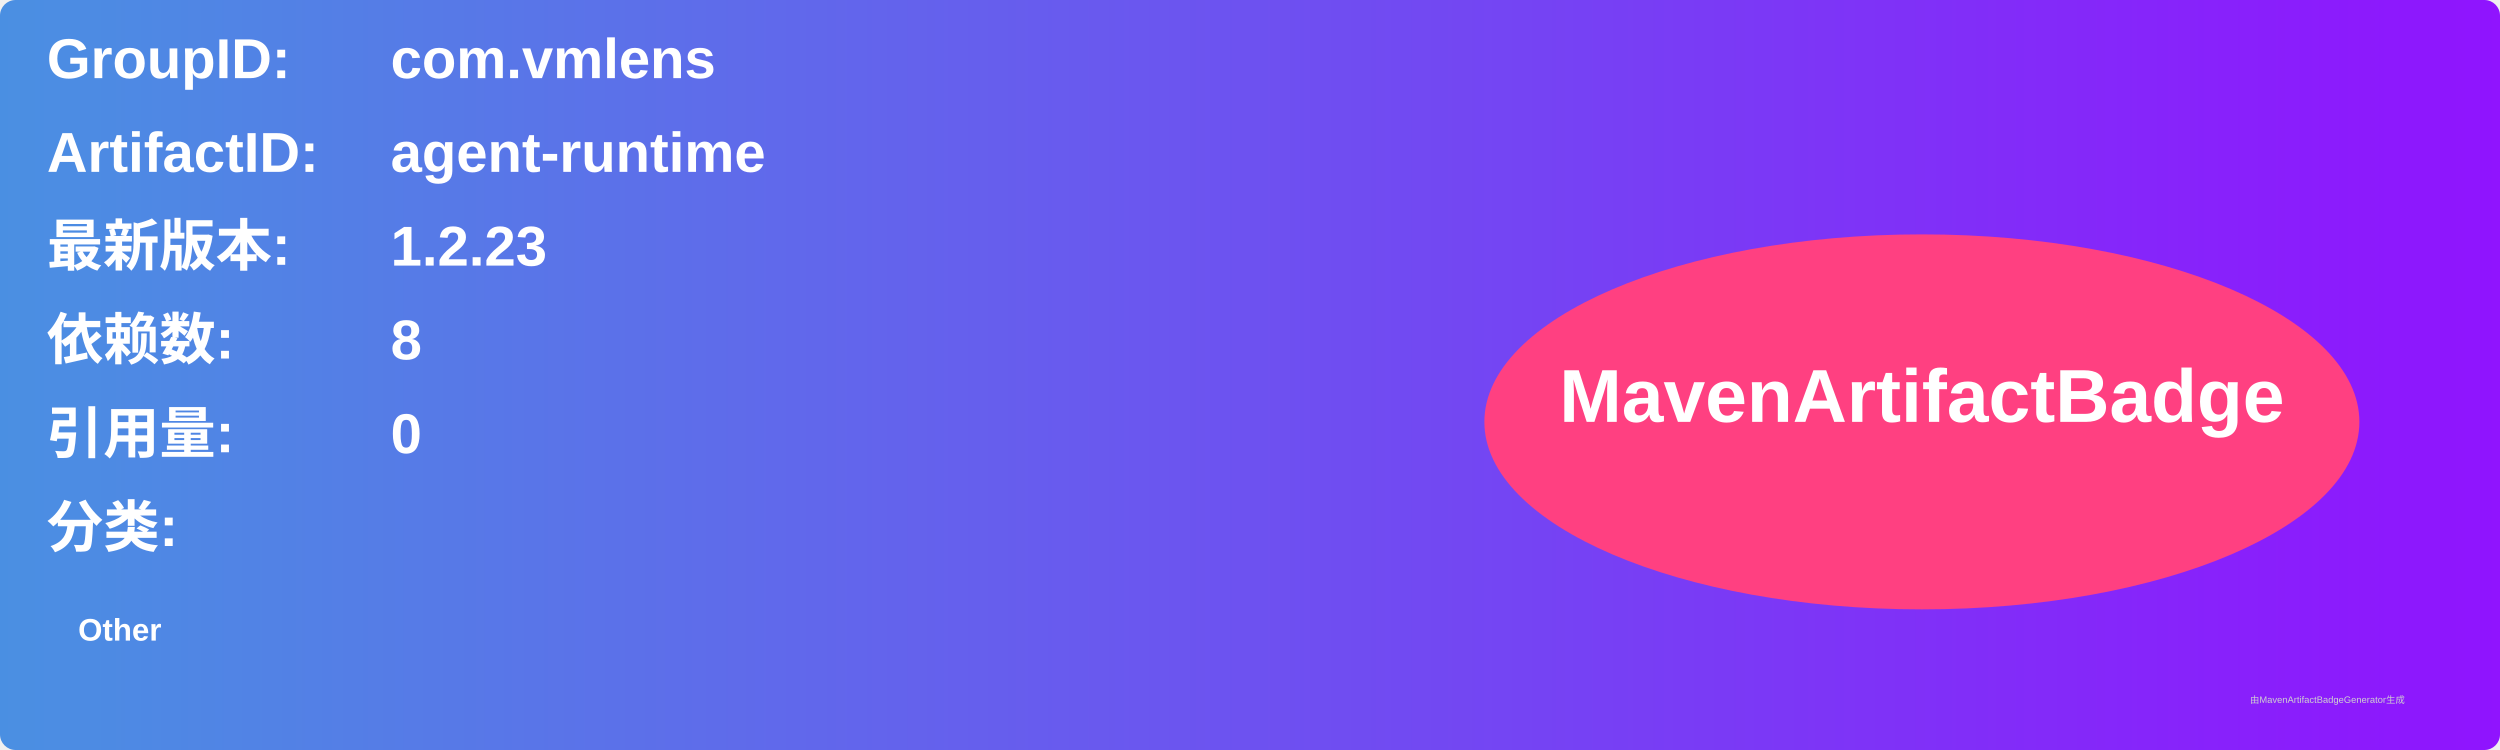
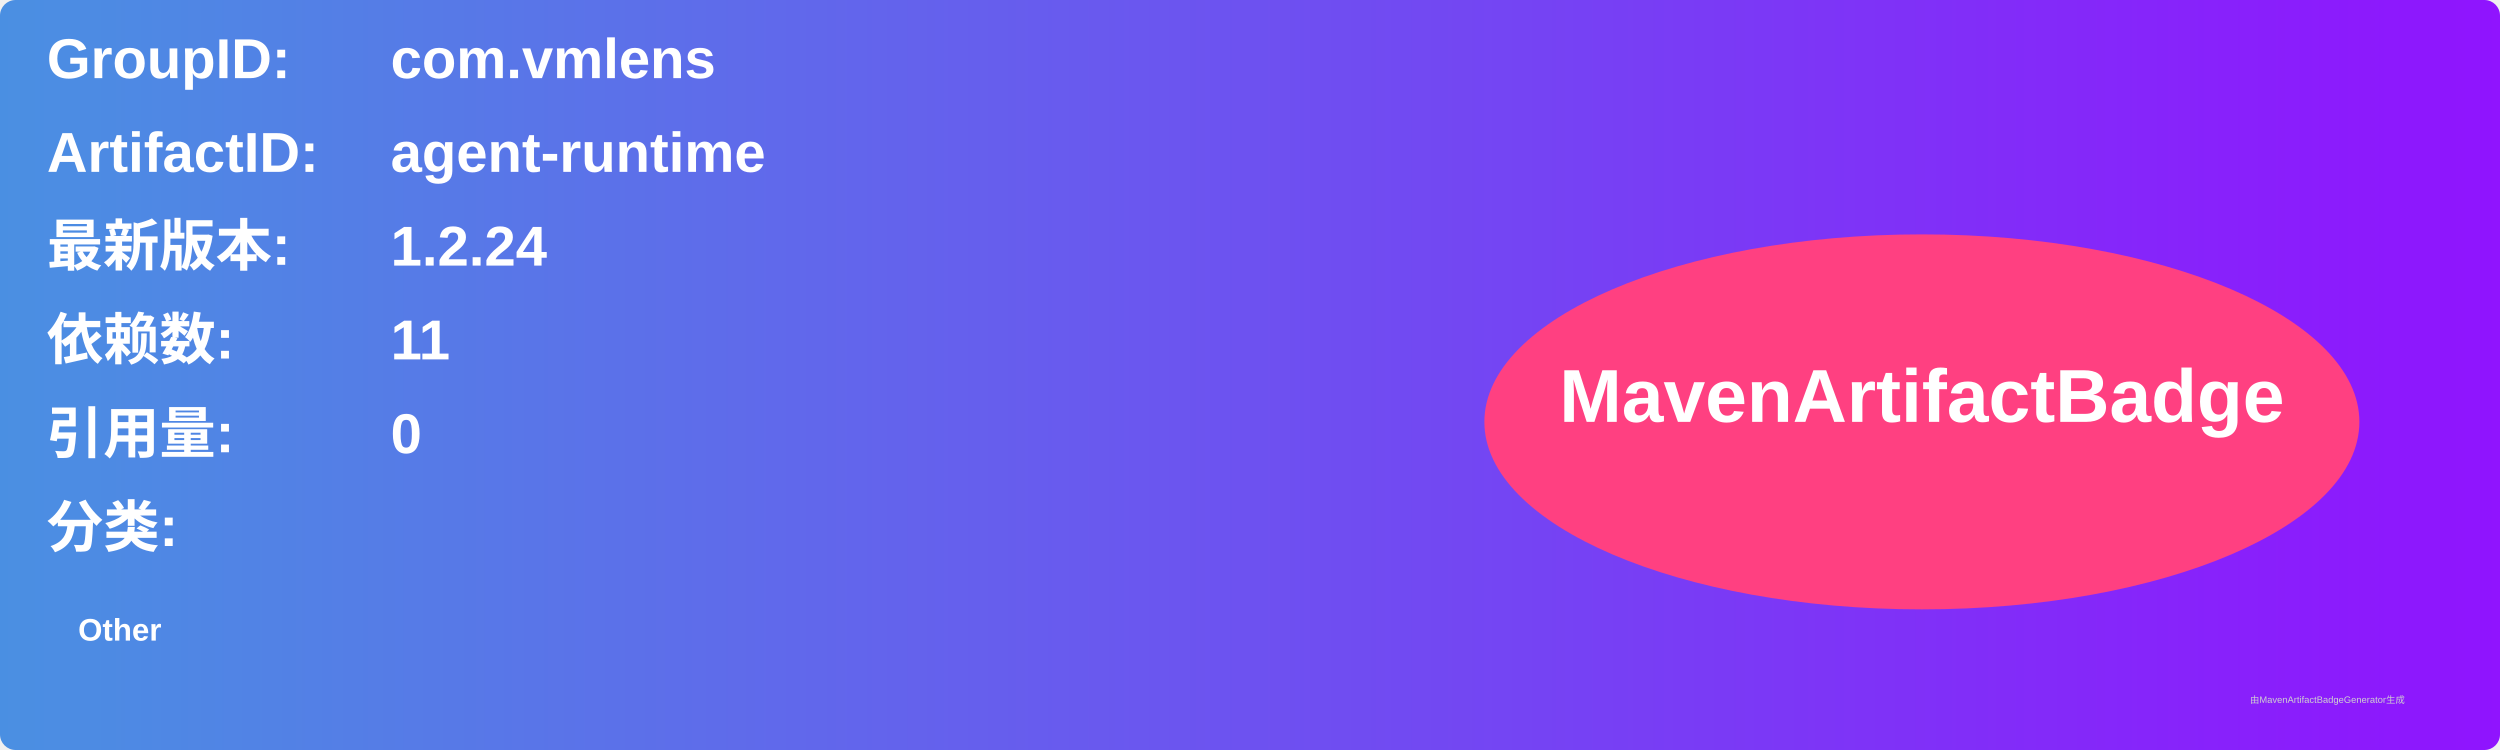
<svg xmlns="http://www.w3.org/2000/svg" width="800" height="240" viewBox="0 0 800 240">
  <linearGradient id="grad" x1="0%" y1="0%" x2="100%" y2="0%">
    <stop offset="0%" stop-color="#4a90e2" />
    <stop offset="100%" stop-color="#9013fe" />
  </linearGradient>
  <rect width="100%" height="100%" rx="5" ry="5" fill="url(#grad)" />
  <g transform="translate(15, 15)">
    <text x="0" y="10" font-family="Arial" font-size="18" fill="white" font-weight="bold" width="260">GroupID:</text>
    <text x="110" y="10" font-family="Arial" font-size="18" fill="white" font-weight="bold" width="460">com.vmlens</text>
    <text x="0" y="40" font-family="Arial" font-size="18" fill="white" font-weight="bold" width="260">ArtifactID:</text>
    <text x="110" y="40" font-family="Arial" font-size="18" fill="white" font-weight="bold" width="460">agent-runtime</text>
    <text x="0" y="70" font-family="Arial" font-size="18" fill="white" font-weight="bold">最新版本:</text>
    <text x="110" y="70" font-family="Arial" font-size="18" fill="white" font-weight="bold">
-       <tspan font-weight="bold">1.2.23</tspan>
+       <tspan font-weight="bold">1.2.24</tspan>
    </text>
    <text x="0" y="100" font-family="Arial" font-size="18" fill="white" font-weight="bold">依赖数: </text>
    <text x="110" y="100" font-family="Arial" font-size="18" fill="white">
-       <tspan font-weight="bold">8</tspan>
+       <tspan font-weight="bold">11</tspan>
    </text>
    <text x="0" y="130" font-family="Arial" font-size="18" fill="white" font-weight="bold">引用量: </text>
    <text x="110" y="130" font-family="Arial" font-size="18" fill="white">
      <tspan font-weight="bold">0</tspan>
    </text>
    <text x="0" y="160" font-family="Arial" font-size="18" fill="white" font-weight="bold">分类:</text>
    <text x="10" y="190" font-family="Arial" font-size="10" fill="white">
      <tspan font-weight="bold">Other</tspan>
    </text>
    <ellipse cx="600" cy="120" rx="140" ry="60" fill="#ff4081" />
    <text x="600" y="120" text-anchor="middle" font-family="Arial" font-size="24" fill="white" font-weight="bold">MavenArtifactBadge</text>
  </g>
  <text x="720" y="225" font-family="Arial" font-size="3" fill="#d0d0d0">由MavenArtifactBadgeGenerator生成</text>
</svg>
